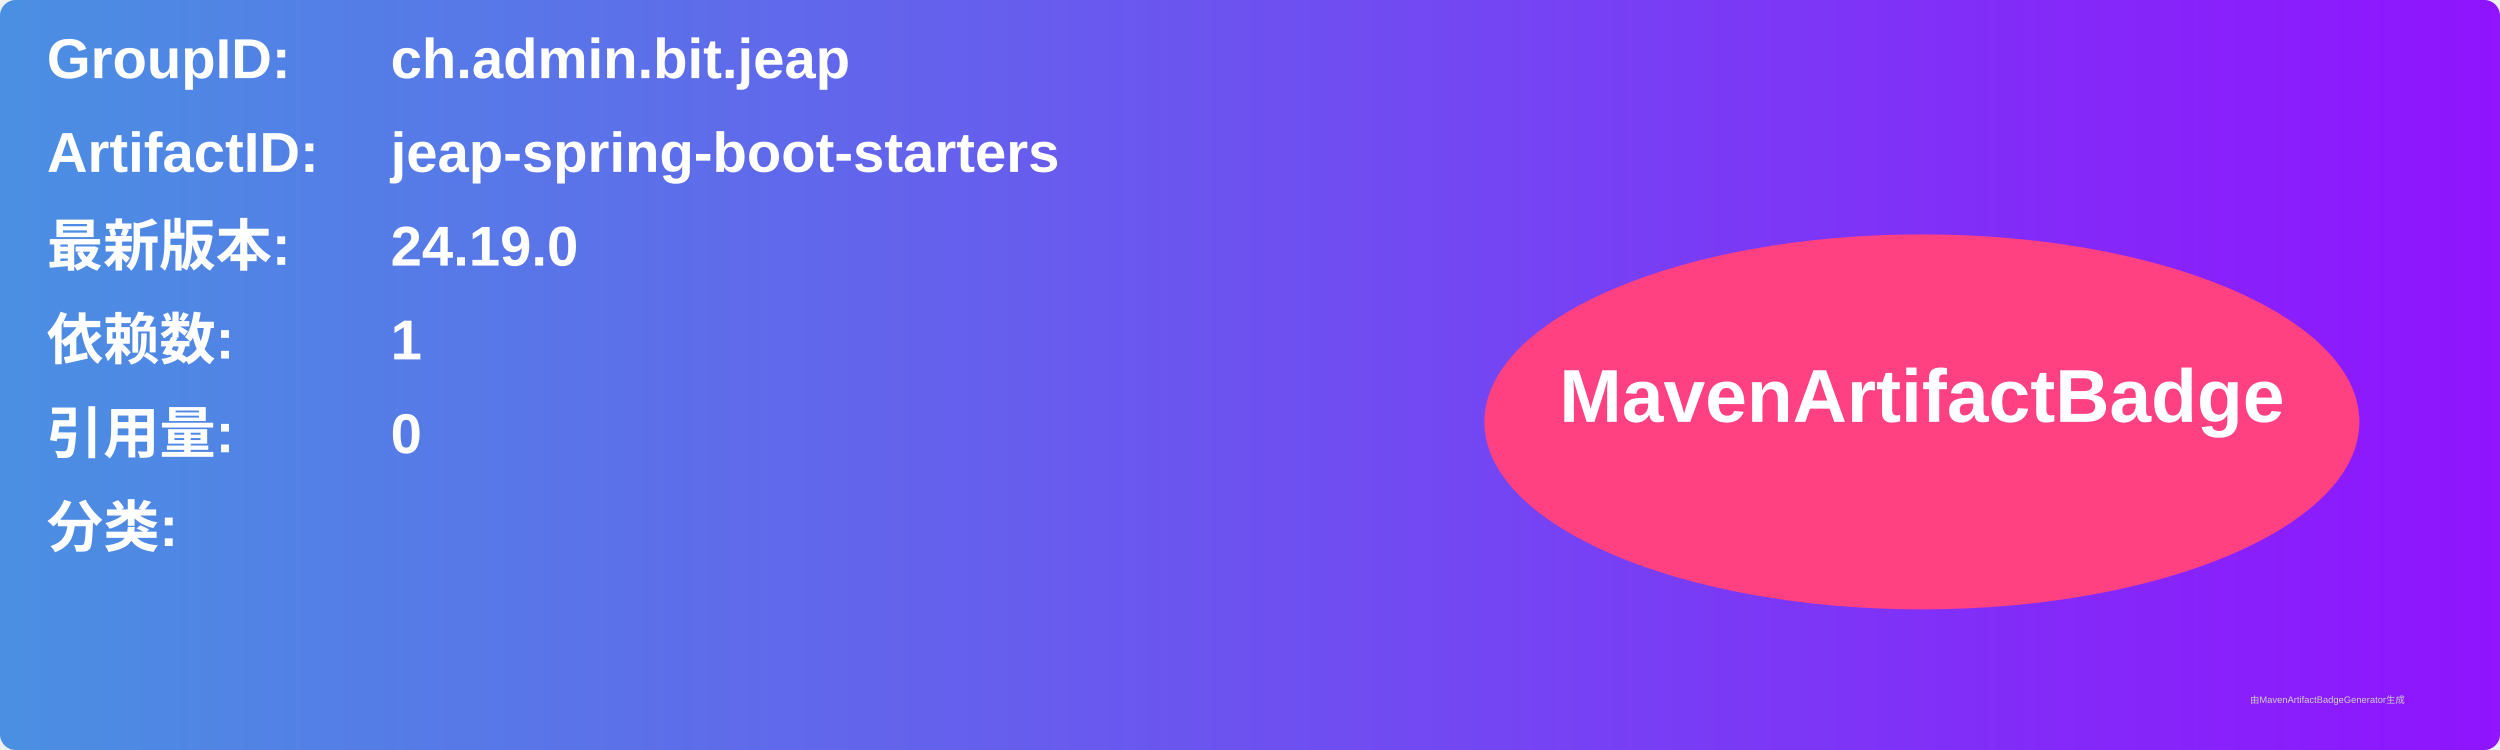
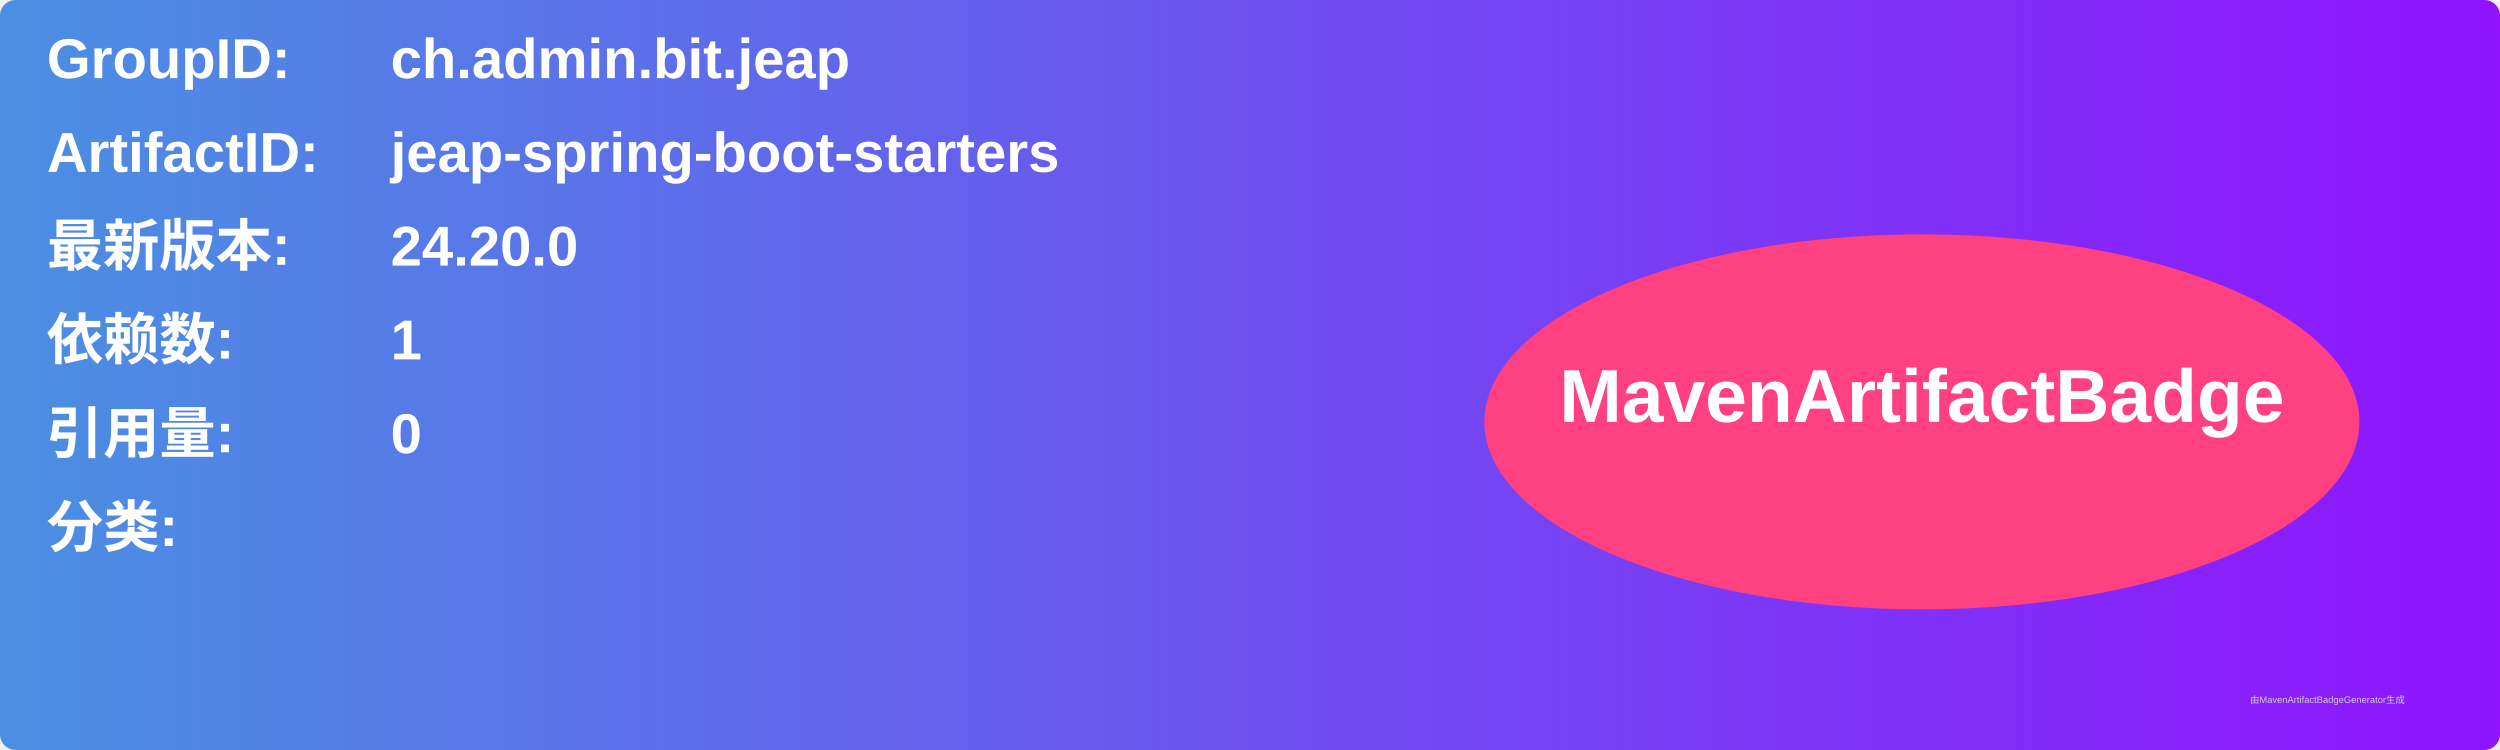
<svg xmlns="http://www.w3.org/2000/svg" width="800" height="240" viewBox="0 0 800 240">
  <linearGradient id="grad" x1="0%" y1="0%" x2="100%" y2="0%">
    <stop offset="0%" stop-color="#4a90e2" />
    <stop offset="100%" stop-color="#9013fe" />
  </linearGradient>
  <rect width="100%" height="100%" rx="5" ry="5" fill="url(#grad)" />
  <g transform="translate(15, 15)">
    <text x="0" y="10" font-family="Arial" font-size="18" fill="white" font-weight="bold" width="260">GroupID:</text>
    <text x="110" y="10" font-family="Arial" font-size="18" fill="white" font-weight="bold" width="460">ch.admin.bit.jeap</text>
    <text x="0" y="40" font-family="Arial" font-size="18" fill="white" font-weight="bold" width="260">ArtifactID:</text>
    <text x="110" y="40" font-family="Arial" font-size="18" fill="white" font-weight="bold" width="460">jeap-spring-boot-starters</text>
    <text x="0" y="70" font-family="Arial" font-size="18" fill="white" font-weight="bold">最新版本:</text>
    <text x="110" y="70" font-family="Arial" font-size="18" fill="white" font-weight="bold">
-       <tspan font-weight="bold">24.19.0</tspan>
+       <tspan font-weight="bold">24.20.0</tspan>
    </text>
    <text x="0" y="100" font-family="Arial" font-size="18" fill="white" font-weight="bold">依赖数: </text>
    <text x="110" y="100" font-family="Arial" font-size="18" fill="white">
      <tspan font-weight="bold">1</tspan>
    </text>
    <text x="0" y="130" font-family="Arial" font-size="18" fill="white" font-weight="bold">引用量: </text>
    <text x="110" y="130" font-family="Arial" font-size="18" fill="white">
      <tspan font-weight="bold">0</tspan>
    </text>
    <text x="0" y="160" font-family="Arial" font-size="18" fill="white" font-weight="bold">分类:</text>
    <text x="10" y="190" font-family="Arial" font-size="10" fill="white">
      <tspan font-weight="bold" />
    </text>
    <ellipse cx="600" cy="120" rx="140" ry="60" fill="#ff4081" />
    <text x="600" y="120" text-anchor="middle" font-family="Arial" font-size="24" fill="white" font-weight="bold">MavenArtifactBadge</text>
  </g>
  <text x="720" y="225" font-family="Arial" font-size="3" fill="#d0d0d0">由MavenArtifactBadgeGenerator生成</text>
</svg>
